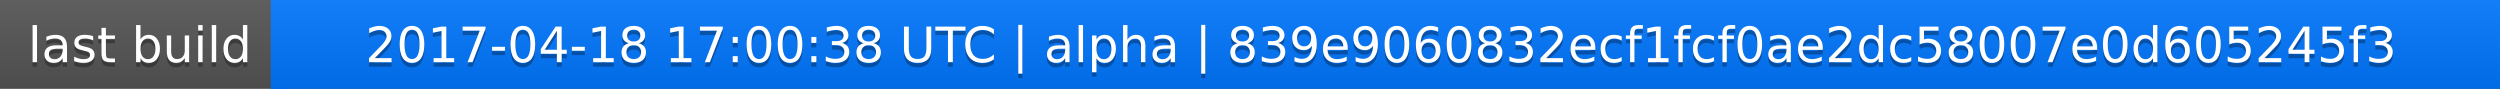
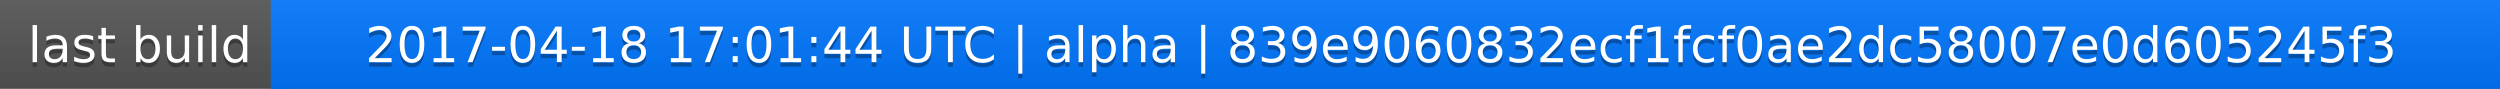
<svg xmlns="http://www.w3.org/2000/svg" width="563" height="20">
  <linearGradient id="a" x2="0" y2="100%">
    <stop offset="0" stop-color="#bbb" stop-opacity=".1" />
    <stop offset="1" stop-opacity=".1" />
  </linearGradient>
  <rect rx="0" width="563" height="20" fill="#555" />
  <rect rx="0" x="61" width="502" height="20" fill="#07f" />
  <path fill="#07f" d="M61 0h4v20h-4z" />
  <rect rx="0" width="563" height="20" fill="url(#a)" />
  <g fill="#fff" text-anchor="middle" font-family="DejaVu Sans,Verdana,Geneva,sans-serif" font-size="11">
    <text x="31.5" y="15" fill="#010101" fill-opacity=".3">last build</text>
    <text x="31.5" y="14">last build</text>
-     <text x="311" y="15" fill="#010101" fill-opacity=".3">2017-04-18 17:00:38 UTC | alpha | 839e9060832ecf1fcf0ae2dc58007e0d605245f3</text>
-     <text x="311" y="14">2017-04-18 17:00:38 UTC | alpha | 839e9060832ecf1fcf0ae2dc58007e0d605245f3</text>
+     <text x="311" y="15" fill="#010101" fill-opacity=".3">2017-04-18 17:01:44 UTC | alpha | 839e9060832ecf1fcf0ae2dc58007e0d605245f3</text>
+     <text x="311" y="14">2017-04-18 17:01:44 UTC | alpha | 839e9060832ecf1fcf0ae2dc58007e0d605245f3</text>
  </g>
</svg>
